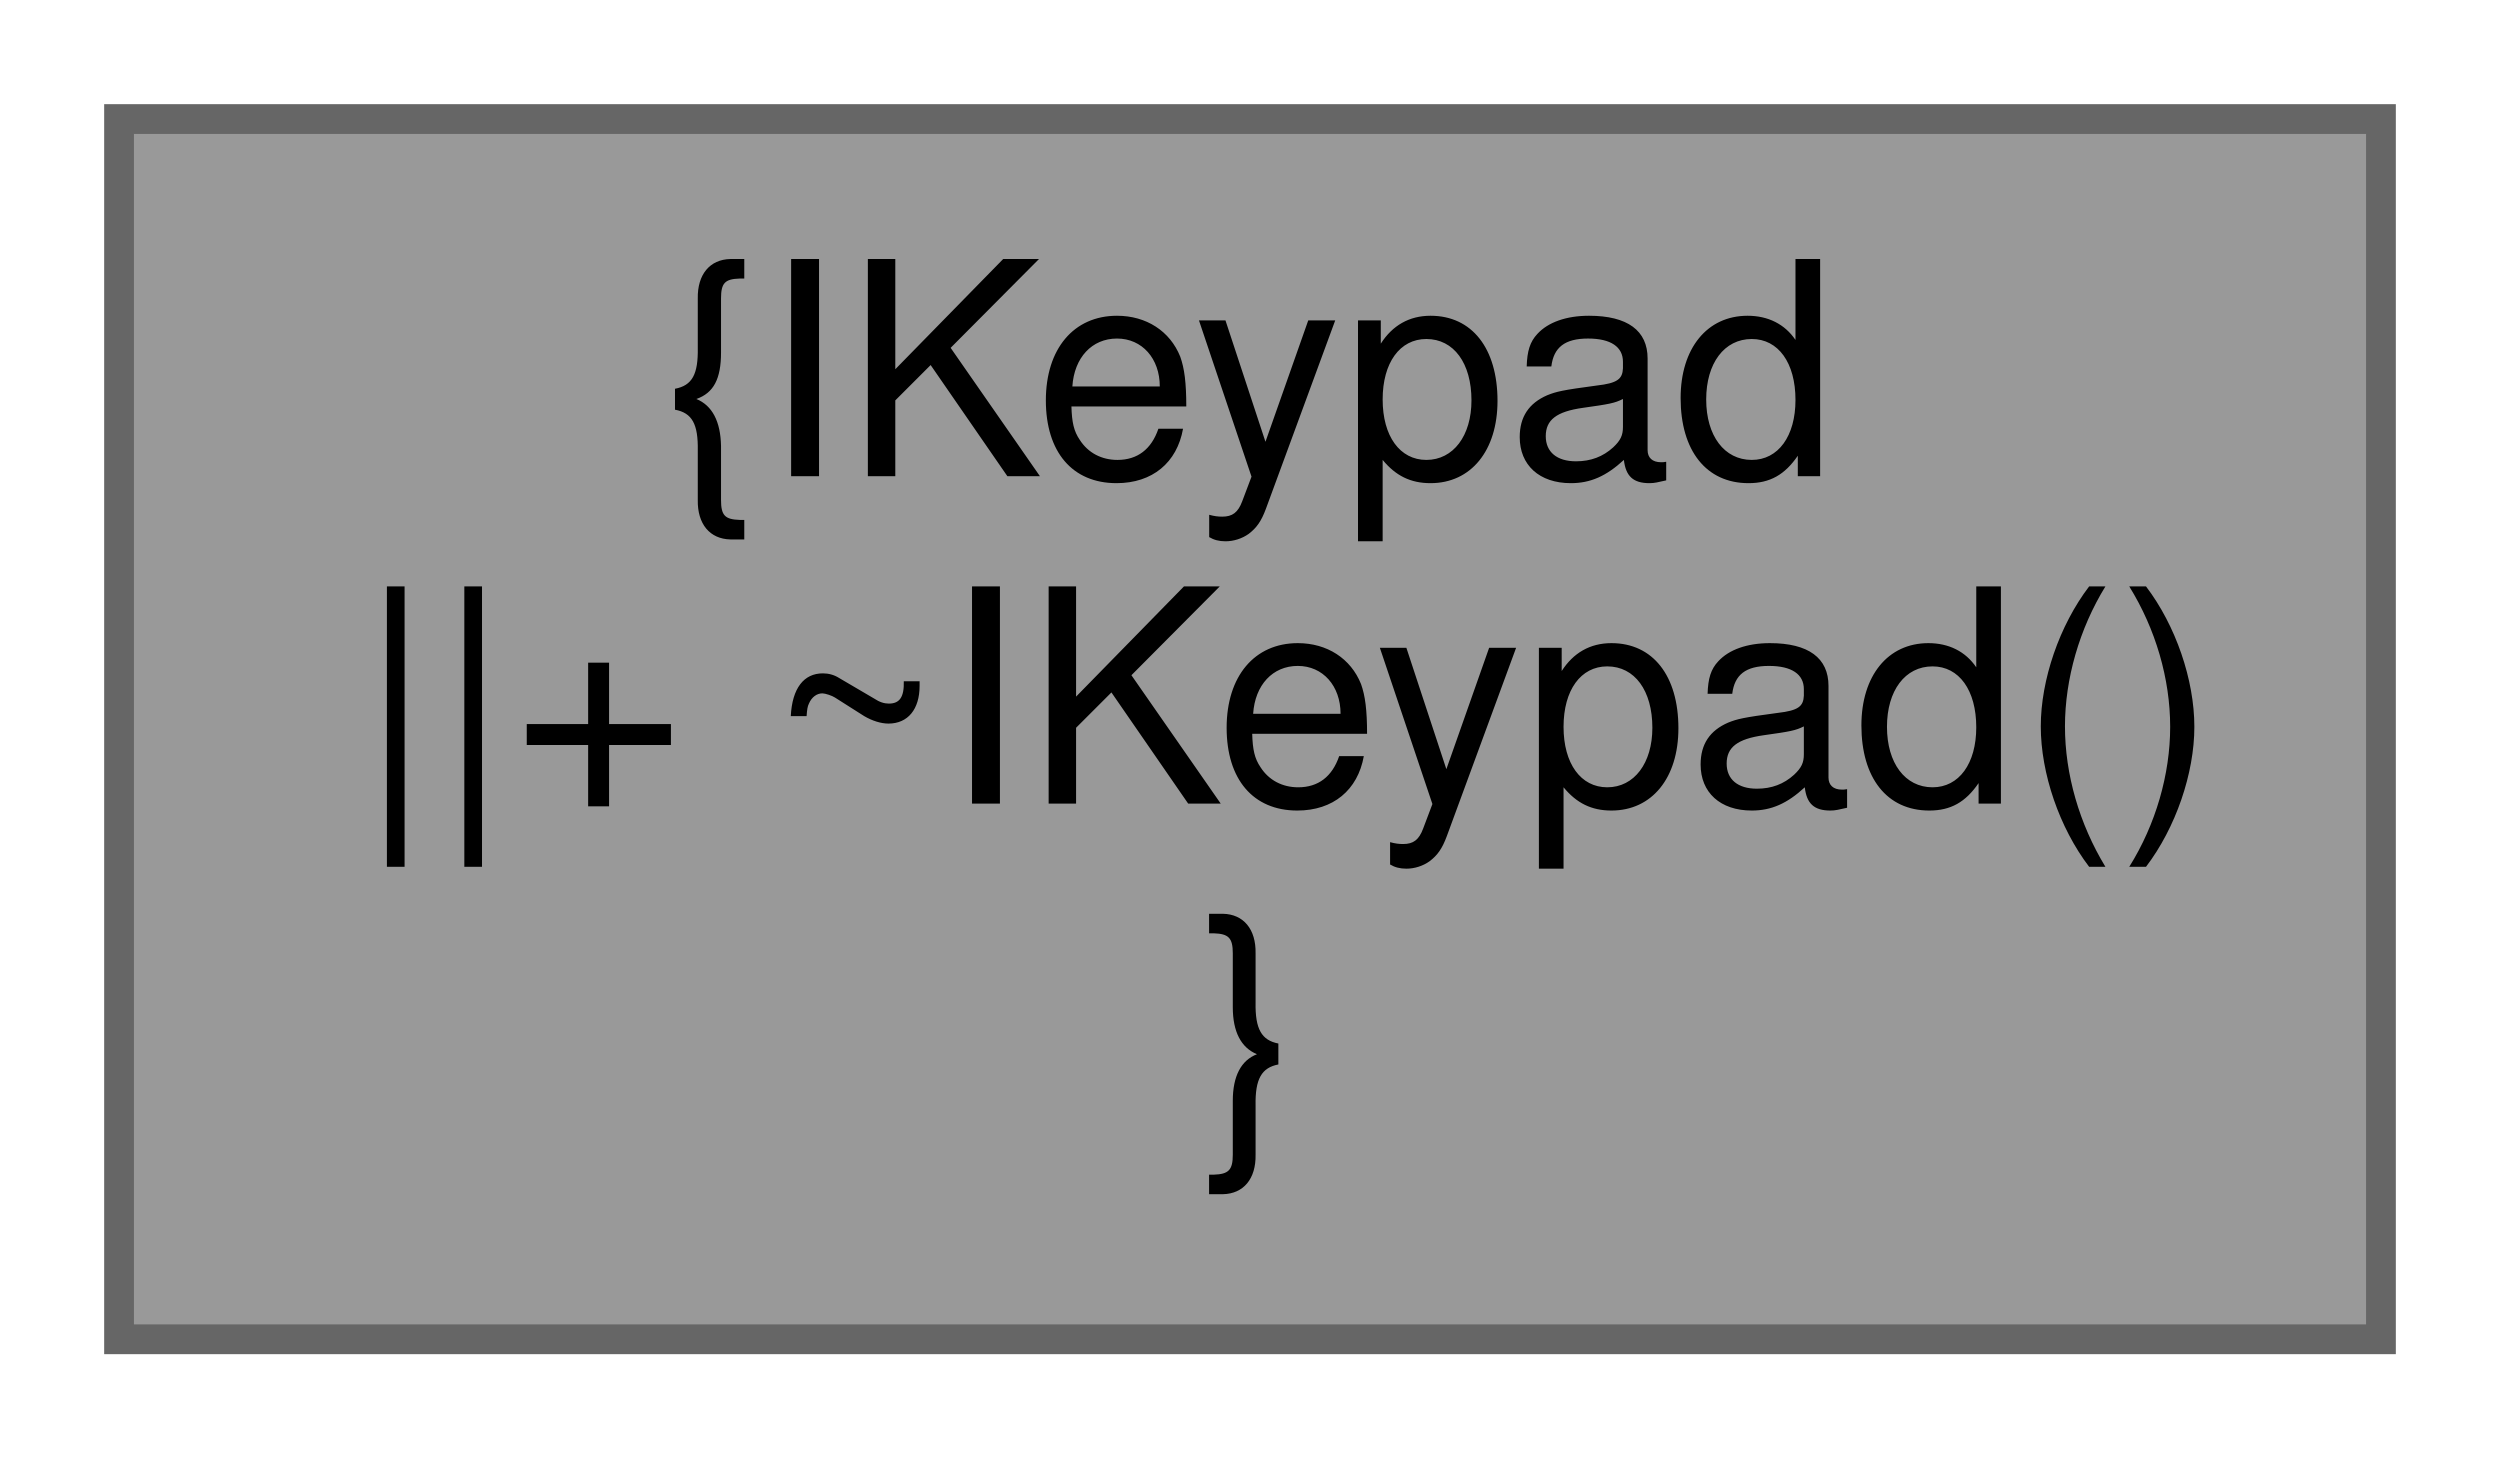
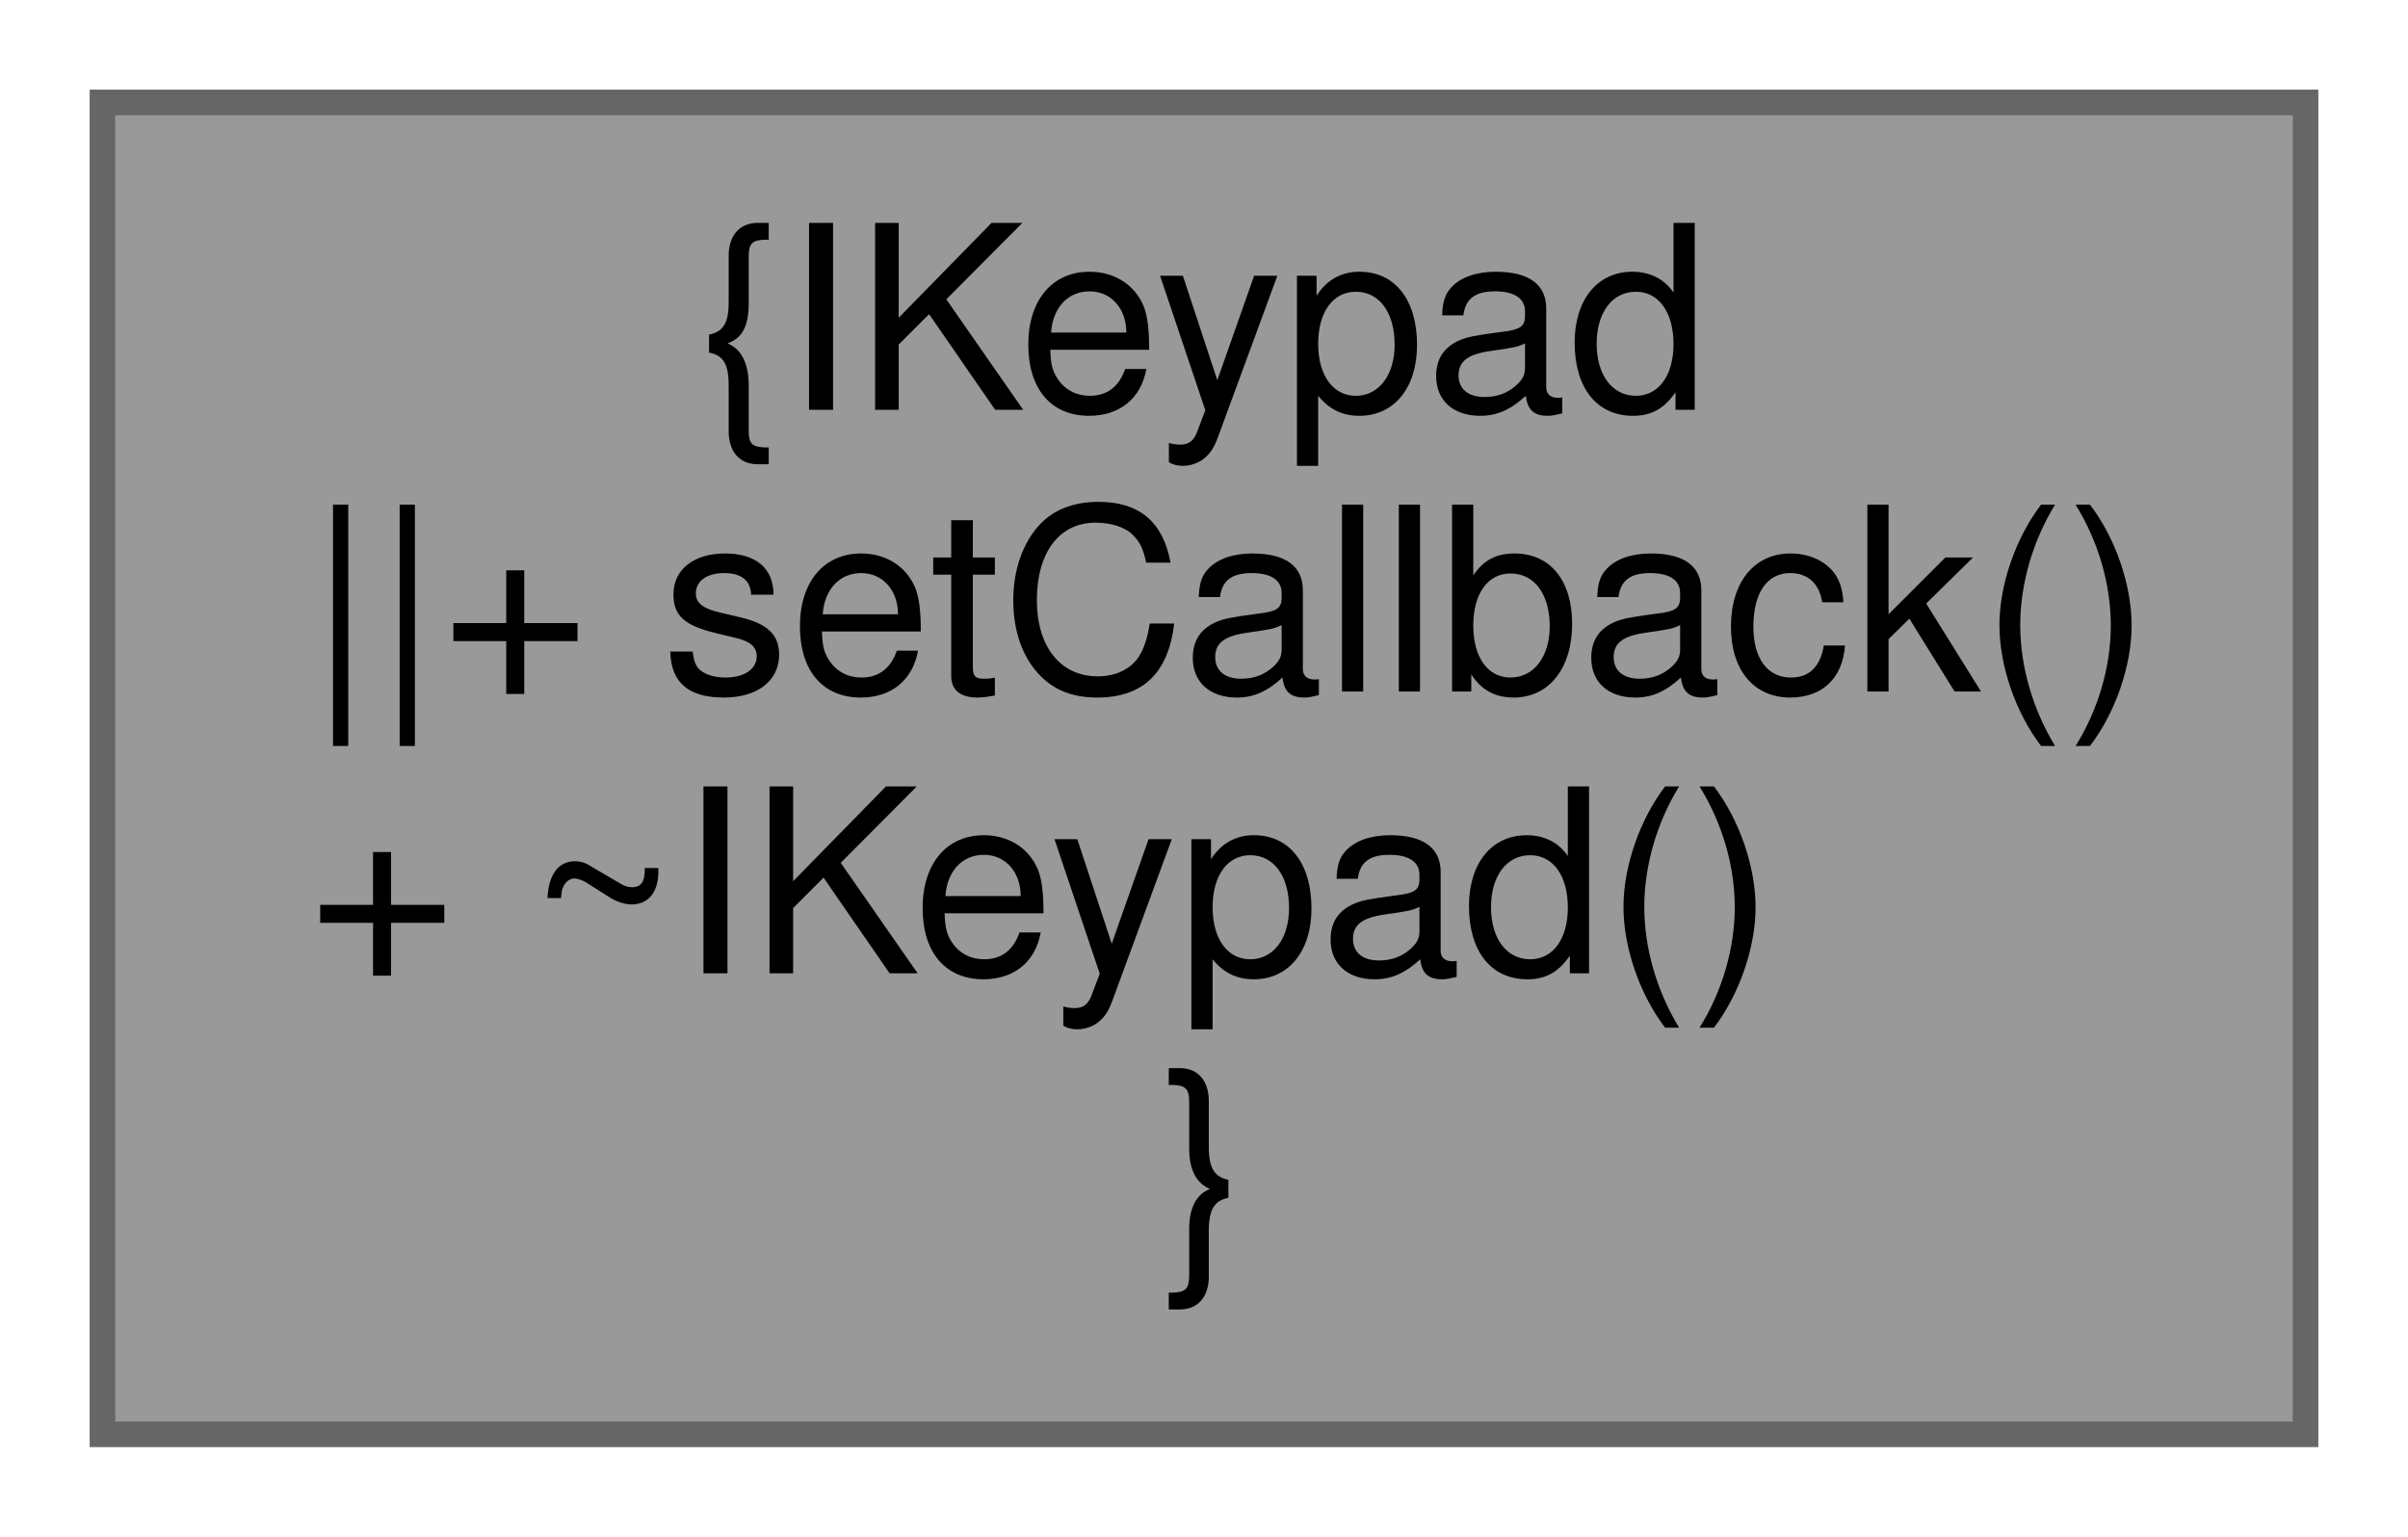
- <svg xmlns="http://www.w3.org/2000/svg" xmlns:xlink="http://www.w3.org/1999/xlink" width="84pt" height="49pt" viewBox="0.00 0.00 84.00 49.00">
-   <g id="graph0" class="graph" transform="scale(1 1) rotate(0) translate(4 45)">
+ <svg xmlns="http://www.w3.org/2000/svg" xmlns:xlink="http://www.w3.org/1999/xlink" width="94pt" height="60pt" viewBox="0.00 0.00 94.00 60.00">
+   <g id="graph0" class="graph" transform="scale(1 1) rotate(0) translate(4 56)">
    <g id="node1" class="node">
      <g id="a_node1">
        <a xlink:title=" ">
-           <polygon fill="#999999" stroke="#666666" points="76,-41 0,-41 0,0 76,0 76,-41" />
-           <text text-anchor="middle" x="38" y="-29" font-family="Helvetica,sans-Serif" font-size="10.00">{IKeypad</text>
-           <text text-anchor="start" x="8" y="-18" font-family="Helvetica,sans-Serif" font-size="10.00">||+ ~IKeypad()</text>
-           <text text-anchor="middle" x="38" y="-7" font-family="Helvetica,sans-Serif" font-size="10.00">}</text>
+           <polygon fill="#999999" stroke="#666666" points="86,-52 0,-52 0,0 86,0 86,-52" />
+           <text text-anchor="middle" x="43" y="-40" font-family="Helvetica,sans-Serif" font-size="10.00">{IKeypad</text>
+           <text text-anchor="start" x="8" y="-29" font-family="Helvetica,sans-Serif" font-size="10.00">||+ setCallback()</text>
+           <text text-anchor="start" x="8" y="-18" font-family="Helvetica,sans-Serif" font-size="10.00">+ ~IKeypad()</text>
+           <text text-anchor="middle" x="43" y="-7" font-family="Helvetica,sans-Serif" font-size="10.00">}</text>
        </a>
      </g>
    </g>
  </g>
</svg>
